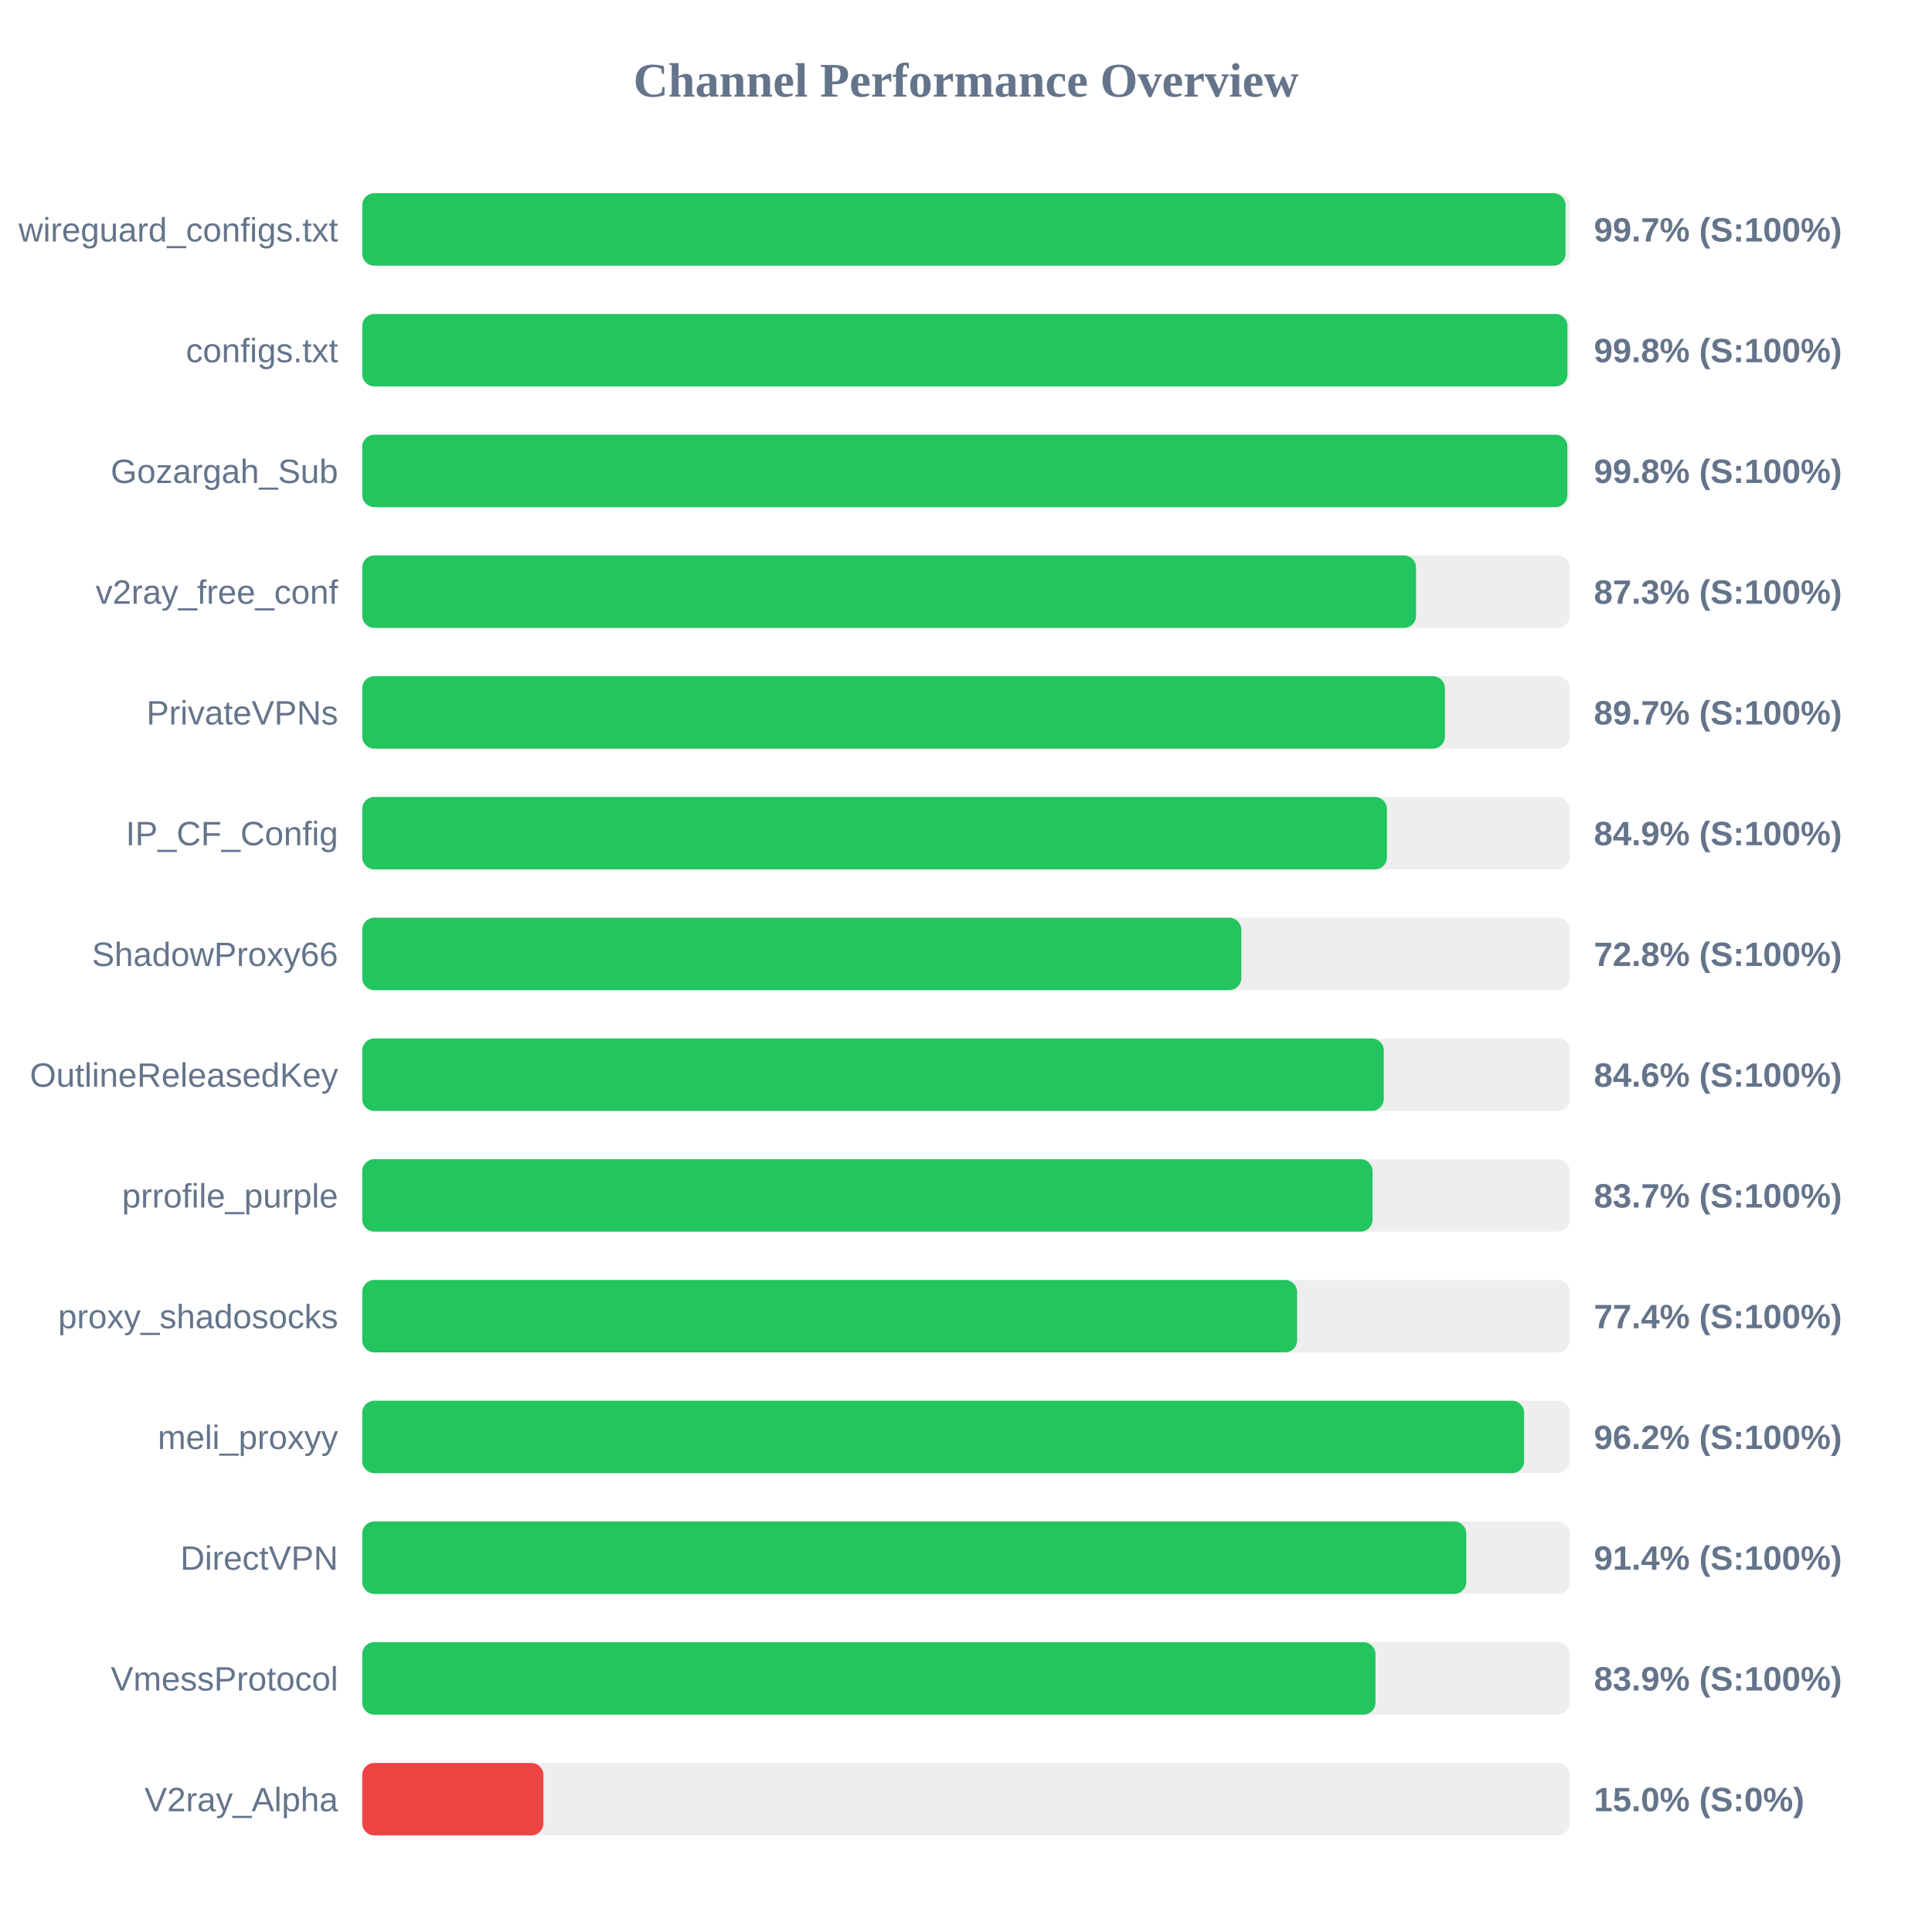
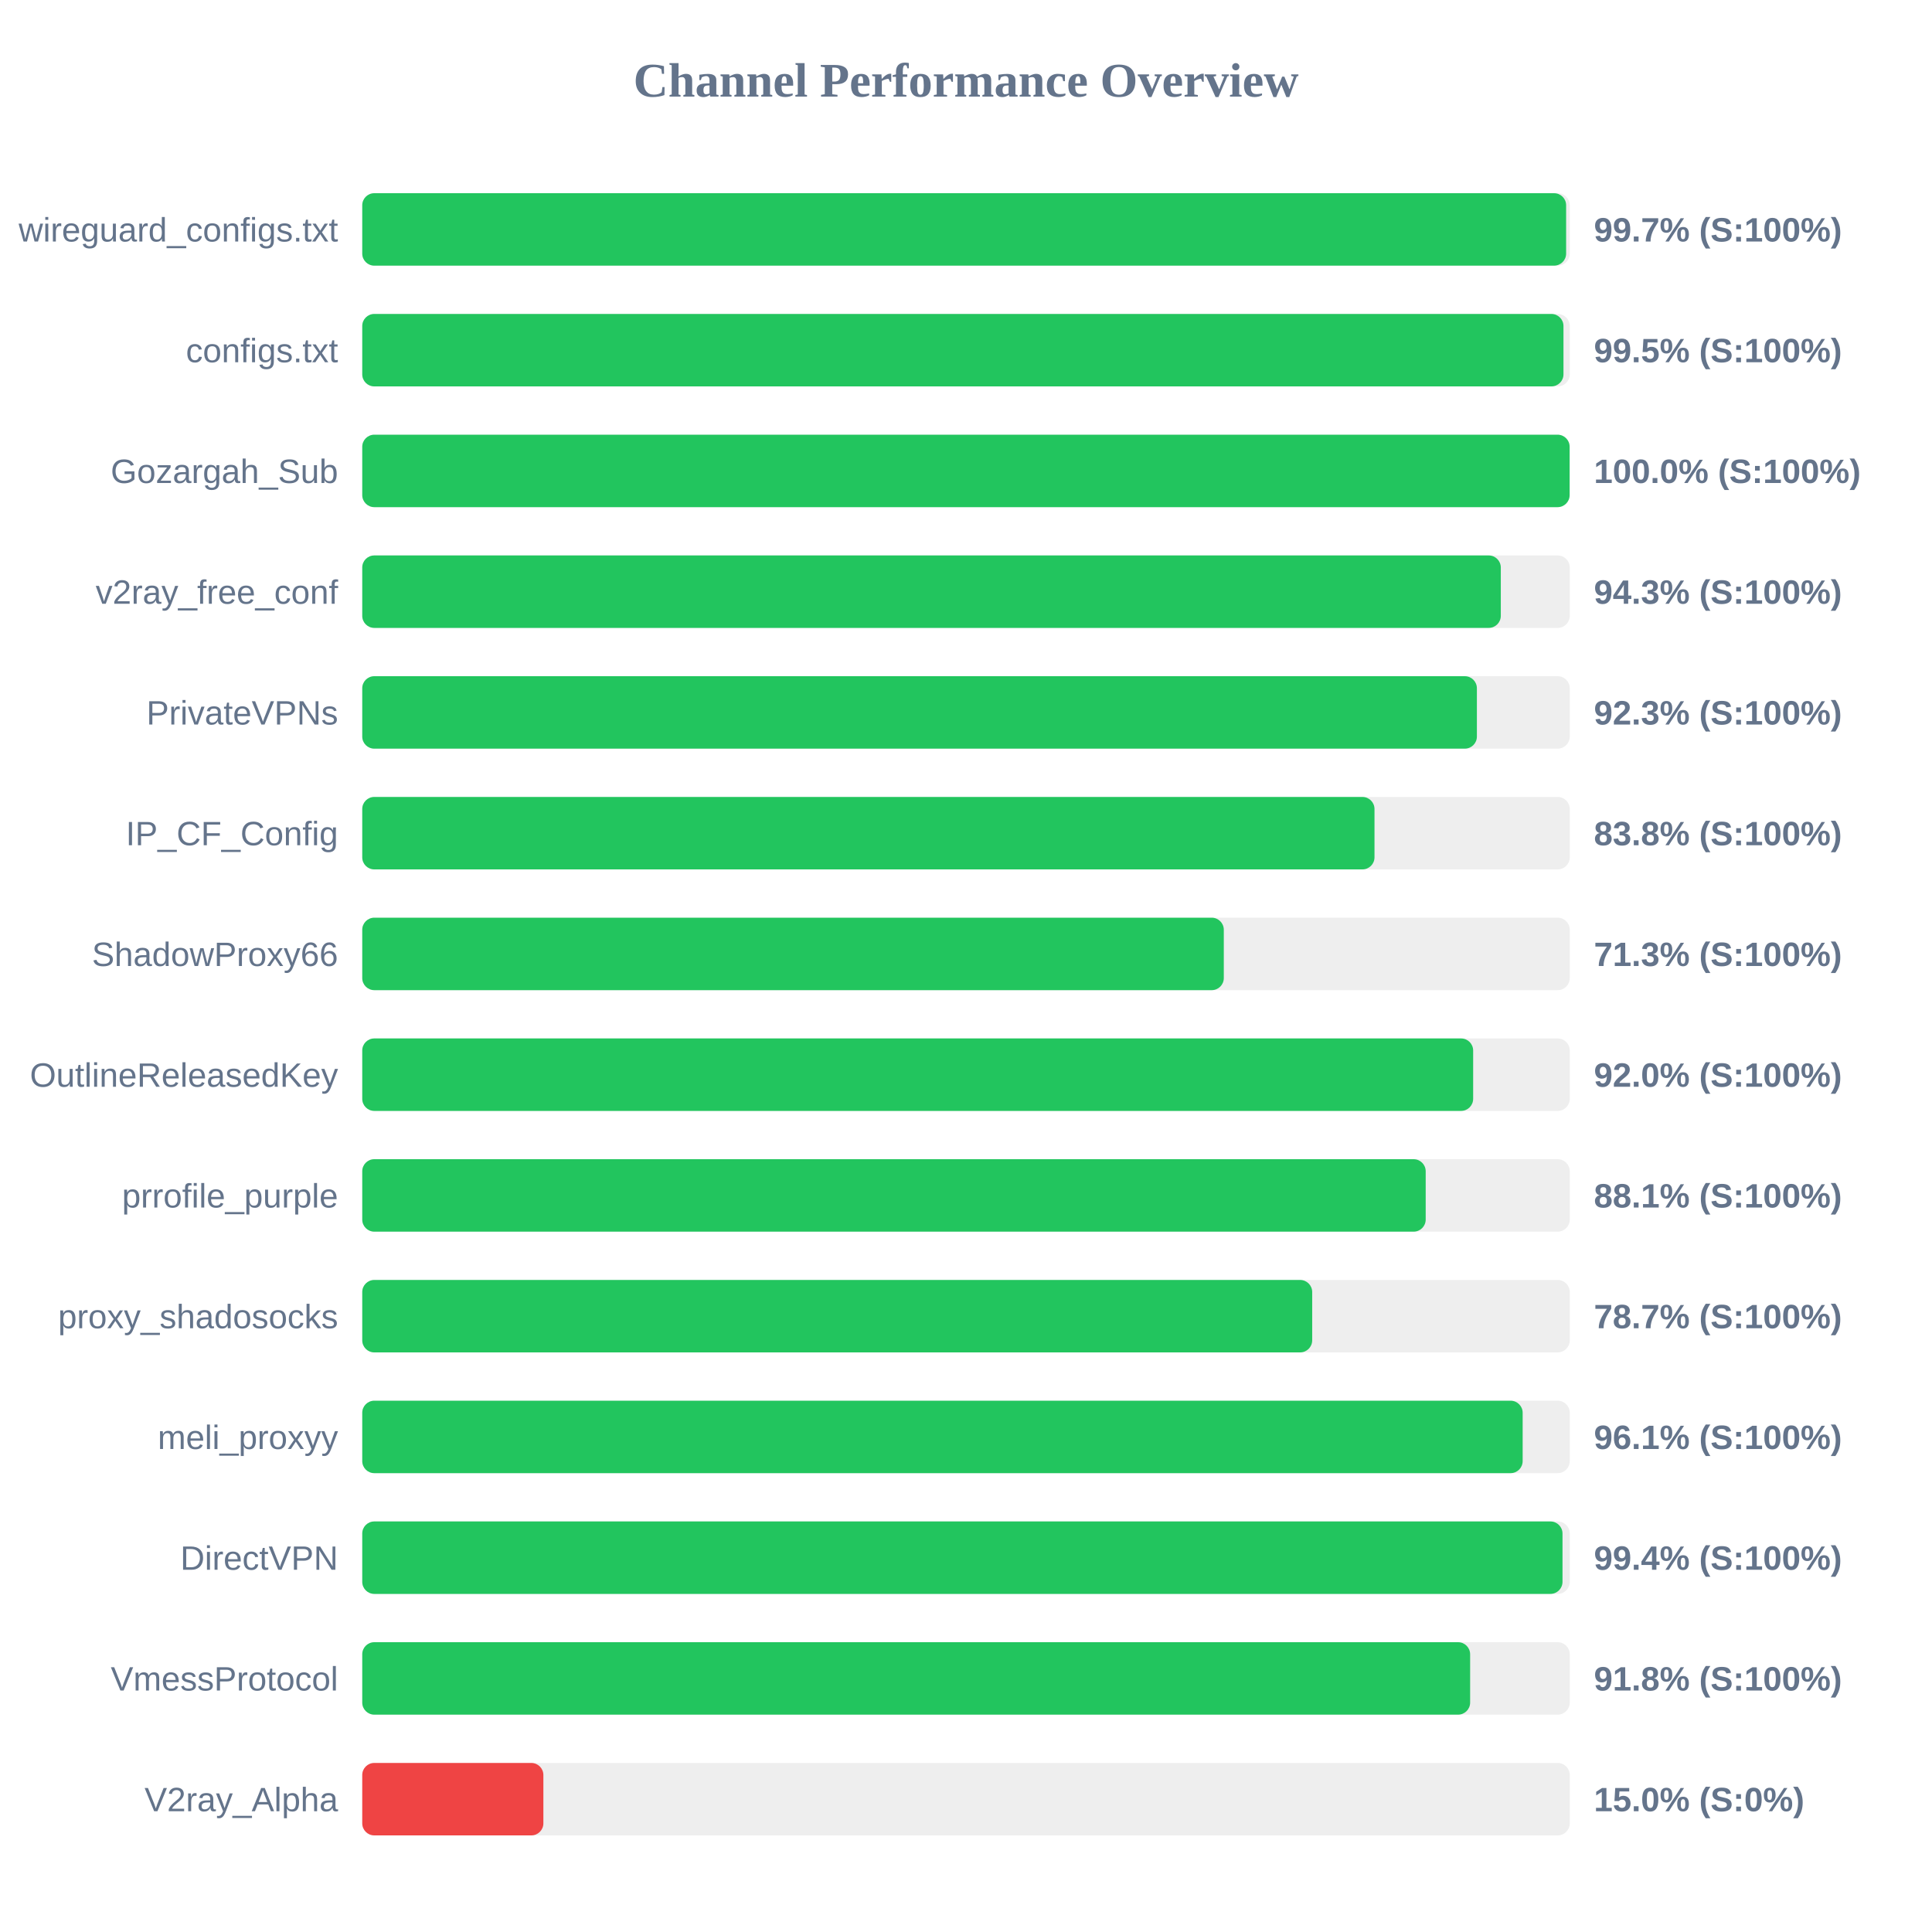
<svg xmlns="http://www.w3.org/2000/svg" width="800" height="800" version="1.1">
  <style>
        .row { font: 14px Arial; fill: #64748b; }
        .score { font: bold 14px Arial; fill: #64748b; }
    </style>
  <text x="400" y="40" text-anchor="middle" font-size="20px" font-weight="bold" fill="#64748b">Channel Performance Overview</text>
  <rect x="150" y="80" width="500" height="30" fill="#eee" rx="5" />
-   <rect x="150" y="80" width="498.25" height="30" fill="#22c55e" rx="5" />
+   <rect x="150" y="80" width="498.5" height="30" fill="#22c55e" rx="5" />
  <text x="140" y="100" text-anchor="end" class="row">wireguard_configs.txt</text>
  <text x="660" y="100" text-anchor="start" class="score">99.7% (S:100%)</text>
  <rect x="150" y="130" width="500" height="30" fill="#eee" rx="5" />
-   <rect x="150" y="130" width="499.05" height="30" fill="#22c55e" rx="5" />
+   <rect x="150" y="130" width="497.4" height="30" fill="#22c55e" rx="5" />
  <text x="140" y="150" text-anchor="end" class="row">configs.txt</text>
-   <text x="660" y="150" text-anchor="start" class="score">99.8% (S:100%)</text>
+   <text x="660" y="150" text-anchor="start" class="score">99.5% (S:100%)</text>
  <rect x="150" y="180" width="500" height="30" fill="#eee" rx="5" />
-   <rect x="150" y="180" width="499.0" height="30" fill="#22c55e" rx="5" />
+   <rect x="150" y="180" width="499.95" height="30" fill="#22c55e" rx="5" />
  <text x="140" y="200" text-anchor="end" class="row">Gozargah_Sub</text>
-   <text x="660" y="200" text-anchor="start" class="score">99.8% (S:100%)</text>
+   <text x="660" y="200" text-anchor="start" class="score">100.0% (S:100%)</text>
  <rect x="150" y="230" width="500" height="30" fill="#eee" rx="5" />
-   <rect x="150" y="230" width="436.35" height="30" fill="#22c55e" rx="5" />
+   <rect x="150" y="230" width="471.45" height="30" fill="#22c55e" rx="5" />
  <text x="140" y="250" text-anchor="end" class="row">v2ray_free_conf</text>
-   <text x="660" y="250" text-anchor="start" class="score">87.3% (S:100%)</text>
+   <text x="660" y="250" text-anchor="start" class="score">94.3% (S:100%)</text>
  <rect x="150" y="280" width="500" height="30" fill="#eee" rx="5" />
-   <rect x="150" y="280" width="448.3" height="30" fill="#22c55e" rx="5" />
+   <rect x="150" y="280" width="461.55" height="30" fill="#22c55e" rx="5" />
  <text x="140" y="300" text-anchor="end" class="row">PrivateVPNs</text>
-   <text x="660" y="300" text-anchor="start" class="score">89.7% (S:100%)</text>
+   <text x="660" y="300" text-anchor="start" class="score">92.3% (S:100%)</text>
  <rect x="150" y="330" width="500" height="30" fill="#eee" rx="5" />
-   <rect x="150" y="330" width="424.3" height="30" fill="#22c55e" rx="5" />
+   <rect x="150" y="330" width="419.15" height="30" fill="#22c55e" rx="5" />
  <text x="140" y="350" text-anchor="end" class="row">IP_CF_Config</text>
-   <text x="660" y="350" text-anchor="start" class="score">84.9% (S:100%)</text>
+   <text x="660" y="350" text-anchor="start" class="score">83.8% (S:100%)</text>
  <rect x="150" y="380" width="500" height="30" fill="#eee" rx="5" />
-   <rect x="150" y="380" width="364.0" height="30" fill="#22c55e" rx="5" />
+   <rect x="150" y="380" width="356.75" height="30" fill="#22c55e" rx="5" />
  <text x="140" y="400" text-anchor="end" class="row">ShadowProxy66</text>
-   <text x="660" y="400" text-anchor="start" class="score">72.8% (S:100%)</text>
+   <text x="660" y="400" text-anchor="start" class="score">71.3% (S:100%)</text>
  <rect x="150" y="430" width="500" height="30" fill="#eee" rx="5" />
-   <rect x="150" y="430" width="423.0" height="30" fill="#22c55e" rx="5" />
+   <rect x="150" y="430" width="460.0" height="30" fill="#22c55e" rx="5" />
  <text x="140" y="450" text-anchor="end" class="row">OutlineReleasedKey</text>
-   <text x="660" y="450" text-anchor="start" class="score">84.6% (S:100%)</text>
+   <text x="660" y="450" text-anchor="start" class="score">92.0% (S:100%)</text>
  <rect x="150" y="480" width="500" height="30" fill="#eee" rx="5" />
-   <rect x="150" y="480" width="418.35" height="30" fill="#22c55e" rx="5" />
+   <rect x="150" y="480" width="440.35" height="30" fill="#22c55e" rx="5" />
  <text x="140" y="500" text-anchor="end" class="row">prrofile_purple</text>
-   <text x="660" y="500" text-anchor="start" class="score">83.7% (S:100%)</text>
+   <text x="660" y="500" text-anchor="start" class="score">88.1% (S:100%)</text>
  <rect x="150" y="530" width="500" height="30" fill="#eee" rx="5" />
-   <rect x="150" y="530" width="387.1" height="30" fill="#22c55e" rx="5" />
+   <rect x="150" y="530" width="393.35" height="30" fill="#22c55e" rx="5" />
  <text x="140" y="550" text-anchor="end" class="row">proxy_shadosocks</text>
-   <text x="660" y="550" text-anchor="start" class="score">77.4% (S:100%)</text>
+   <text x="660" y="550" text-anchor="start" class="score">78.7% (S:100%)</text>
  <rect x="150" y="580" width="500" height="30" fill="#eee" rx="5" />
-   <rect x="150" y="580" width="481.1" height="30" fill="#22c55e" rx="5" />
+   <rect x="150" y="580" width="480.5" height="30" fill="#22c55e" rx="5" />
  <text x="140" y="600" text-anchor="end" class="row">meli_proxyy</text>
-   <text x="660" y="600" text-anchor="start" class="score">96.2% (S:100%)</text>
+   <text x="660" y="600" text-anchor="start" class="score">96.1% (S:100%)</text>
  <rect x="150" y="630" width="500" height="30" fill="#eee" rx="5" />
-   <rect x="150" y="630" width="457.15" height="30" fill="#22c55e" rx="5" />
+   <rect x="150" y="630" width="497.0" height="30" fill="#22c55e" rx="5" />
  <text x="140" y="650" text-anchor="end" class="row">DirectVPN</text>
-   <text x="660" y="650" text-anchor="start" class="score">91.4% (S:100%)</text>
+   <text x="660" y="650" text-anchor="start" class="score">99.4% (S:100%)</text>
  <rect x="150" y="680" width="500" height="30" fill="#eee" rx="5" />
-   <rect x="150" y="680" width="419.55" height="30" fill="#22c55e" rx="5" />
+   <rect x="150" y="680" width="458.75" height="30" fill="#22c55e" rx="5" />
  <text x="140" y="700" text-anchor="end" class="row">VmessProtocol</text>
-   <text x="660" y="700" text-anchor="start" class="score">83.9% (S:100%)</text>
+   <text x="660" y="700" text-anchor="start" class="score">91.8% (S:100%)</text>
  <rect x="150" y="730" width="500" height="30" fill="#eee" rx="5" />
  <rect x="150" y="730" width="75.0" height="30" fill="#ef4444" rx="5" />
  <text x="140" y="750" text-anchor="end" class="row">V2ray_Alpha</text>
  <text x="660" y="750" text-anchor="start" class="score">15.0% (S:0%)</text>
</svg>
